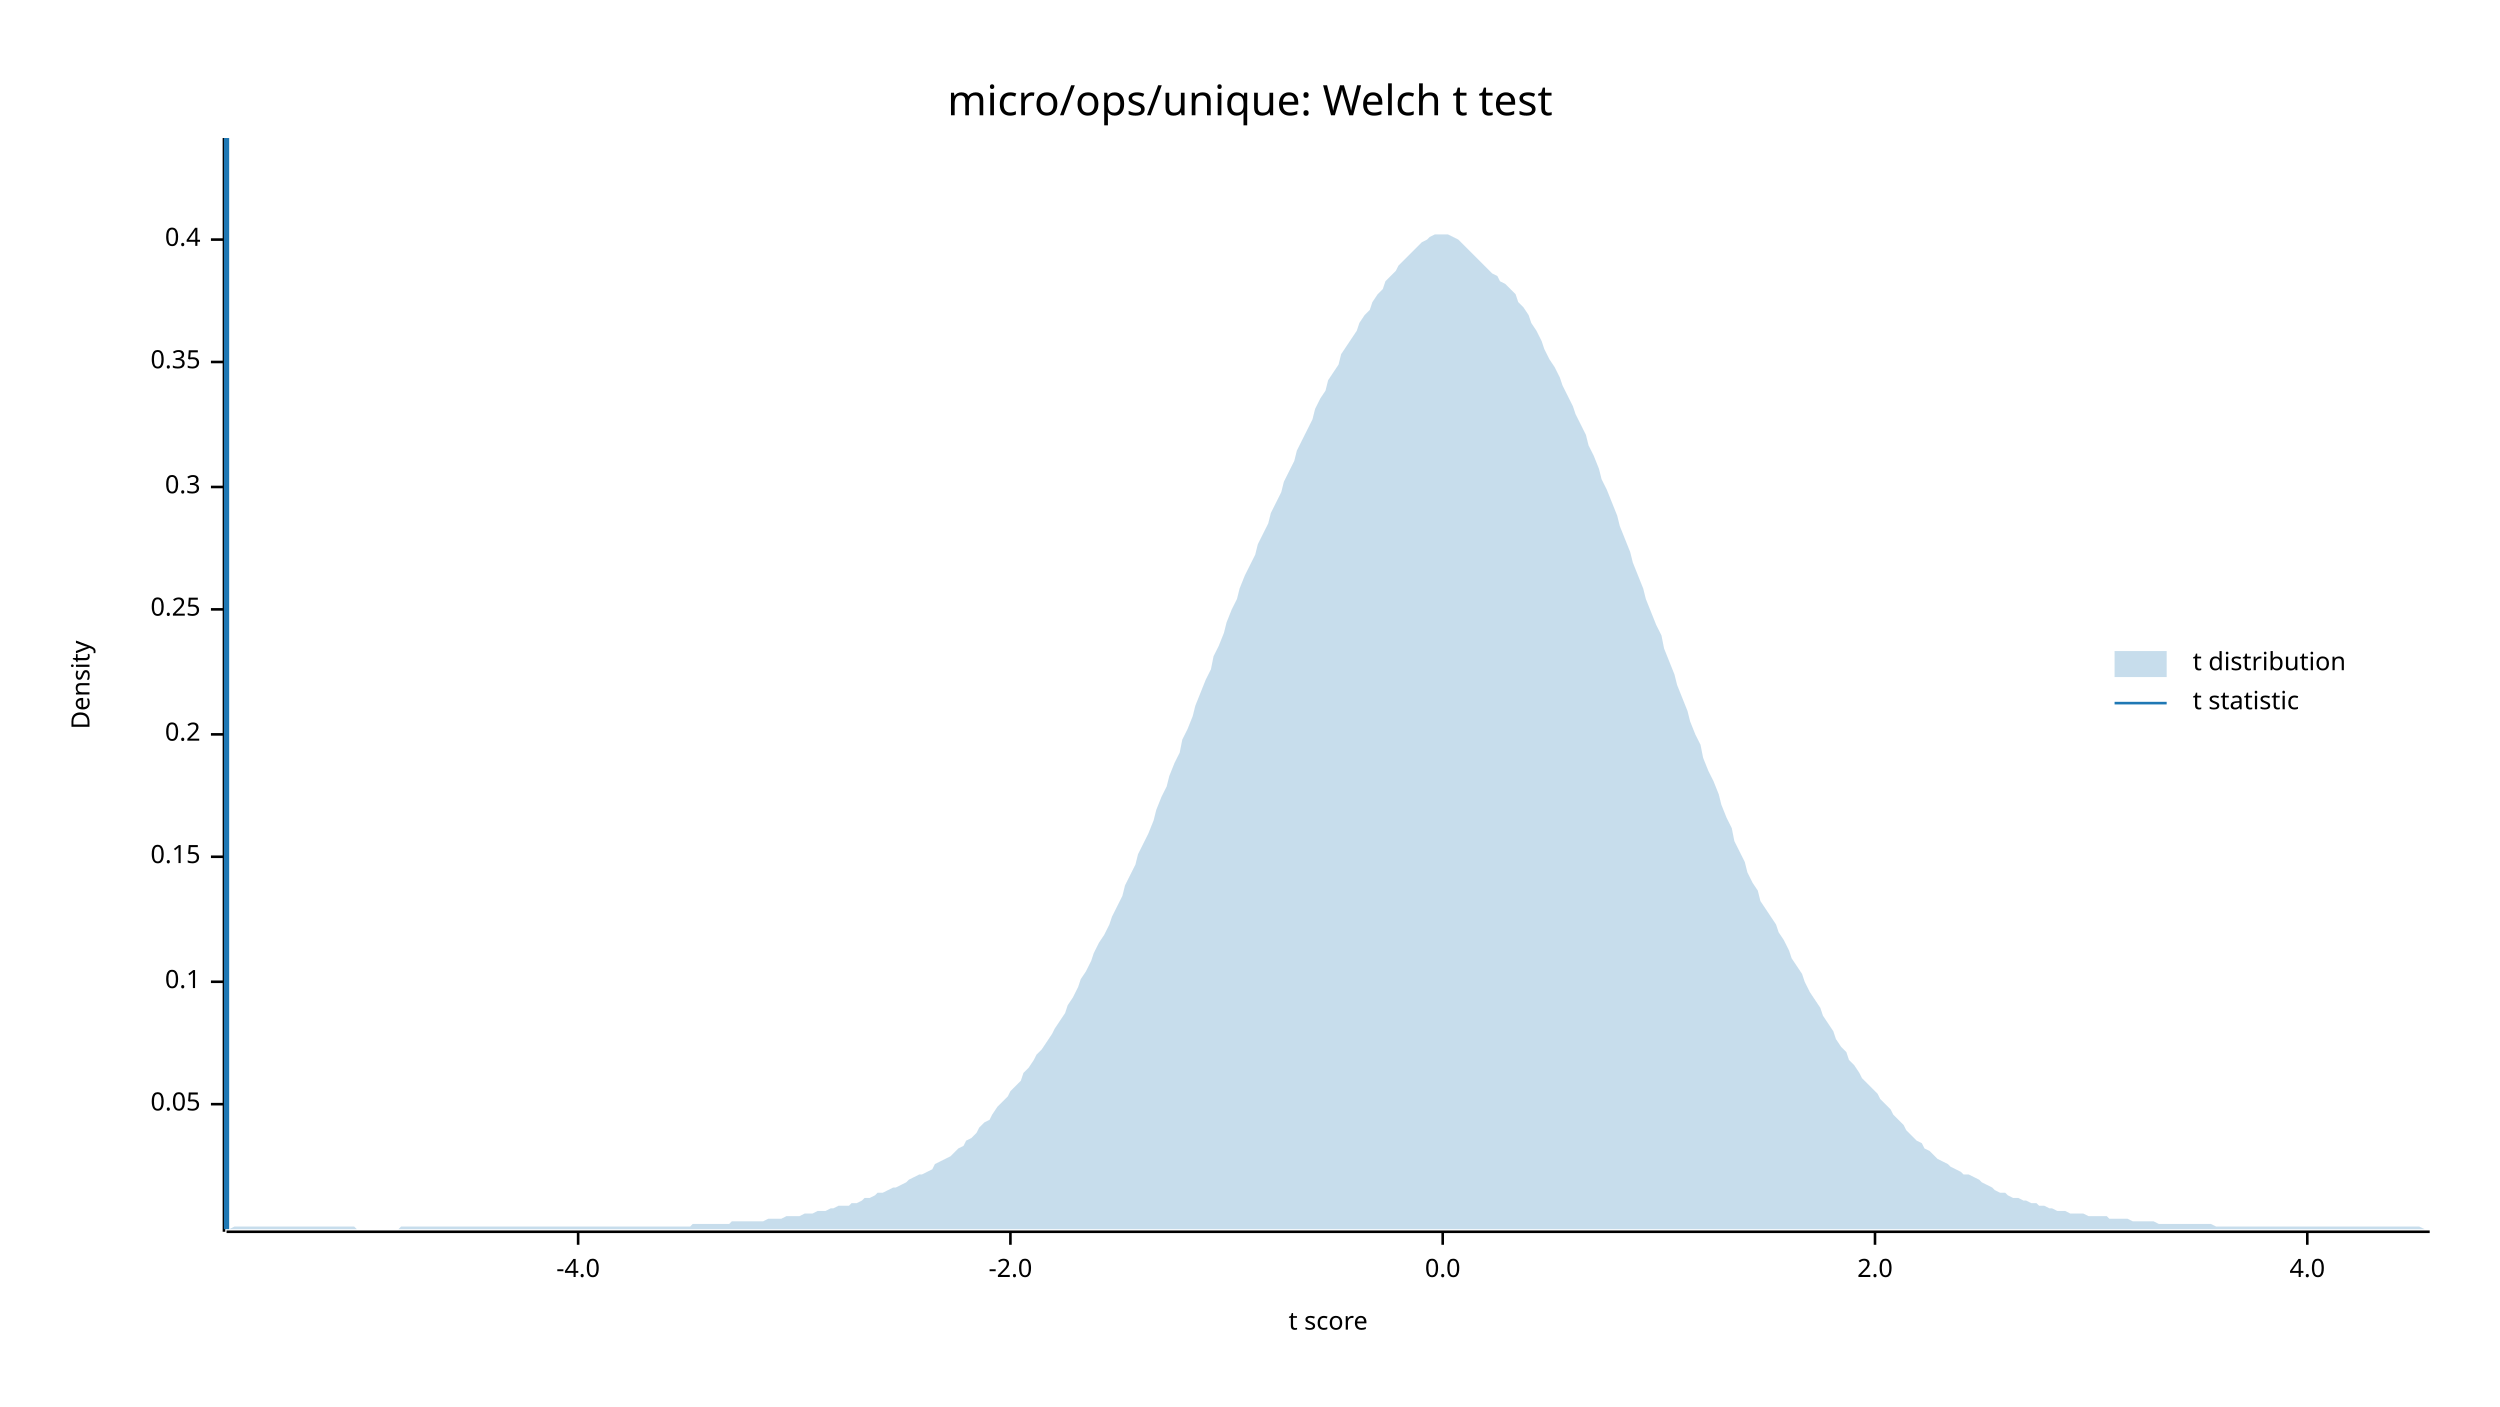
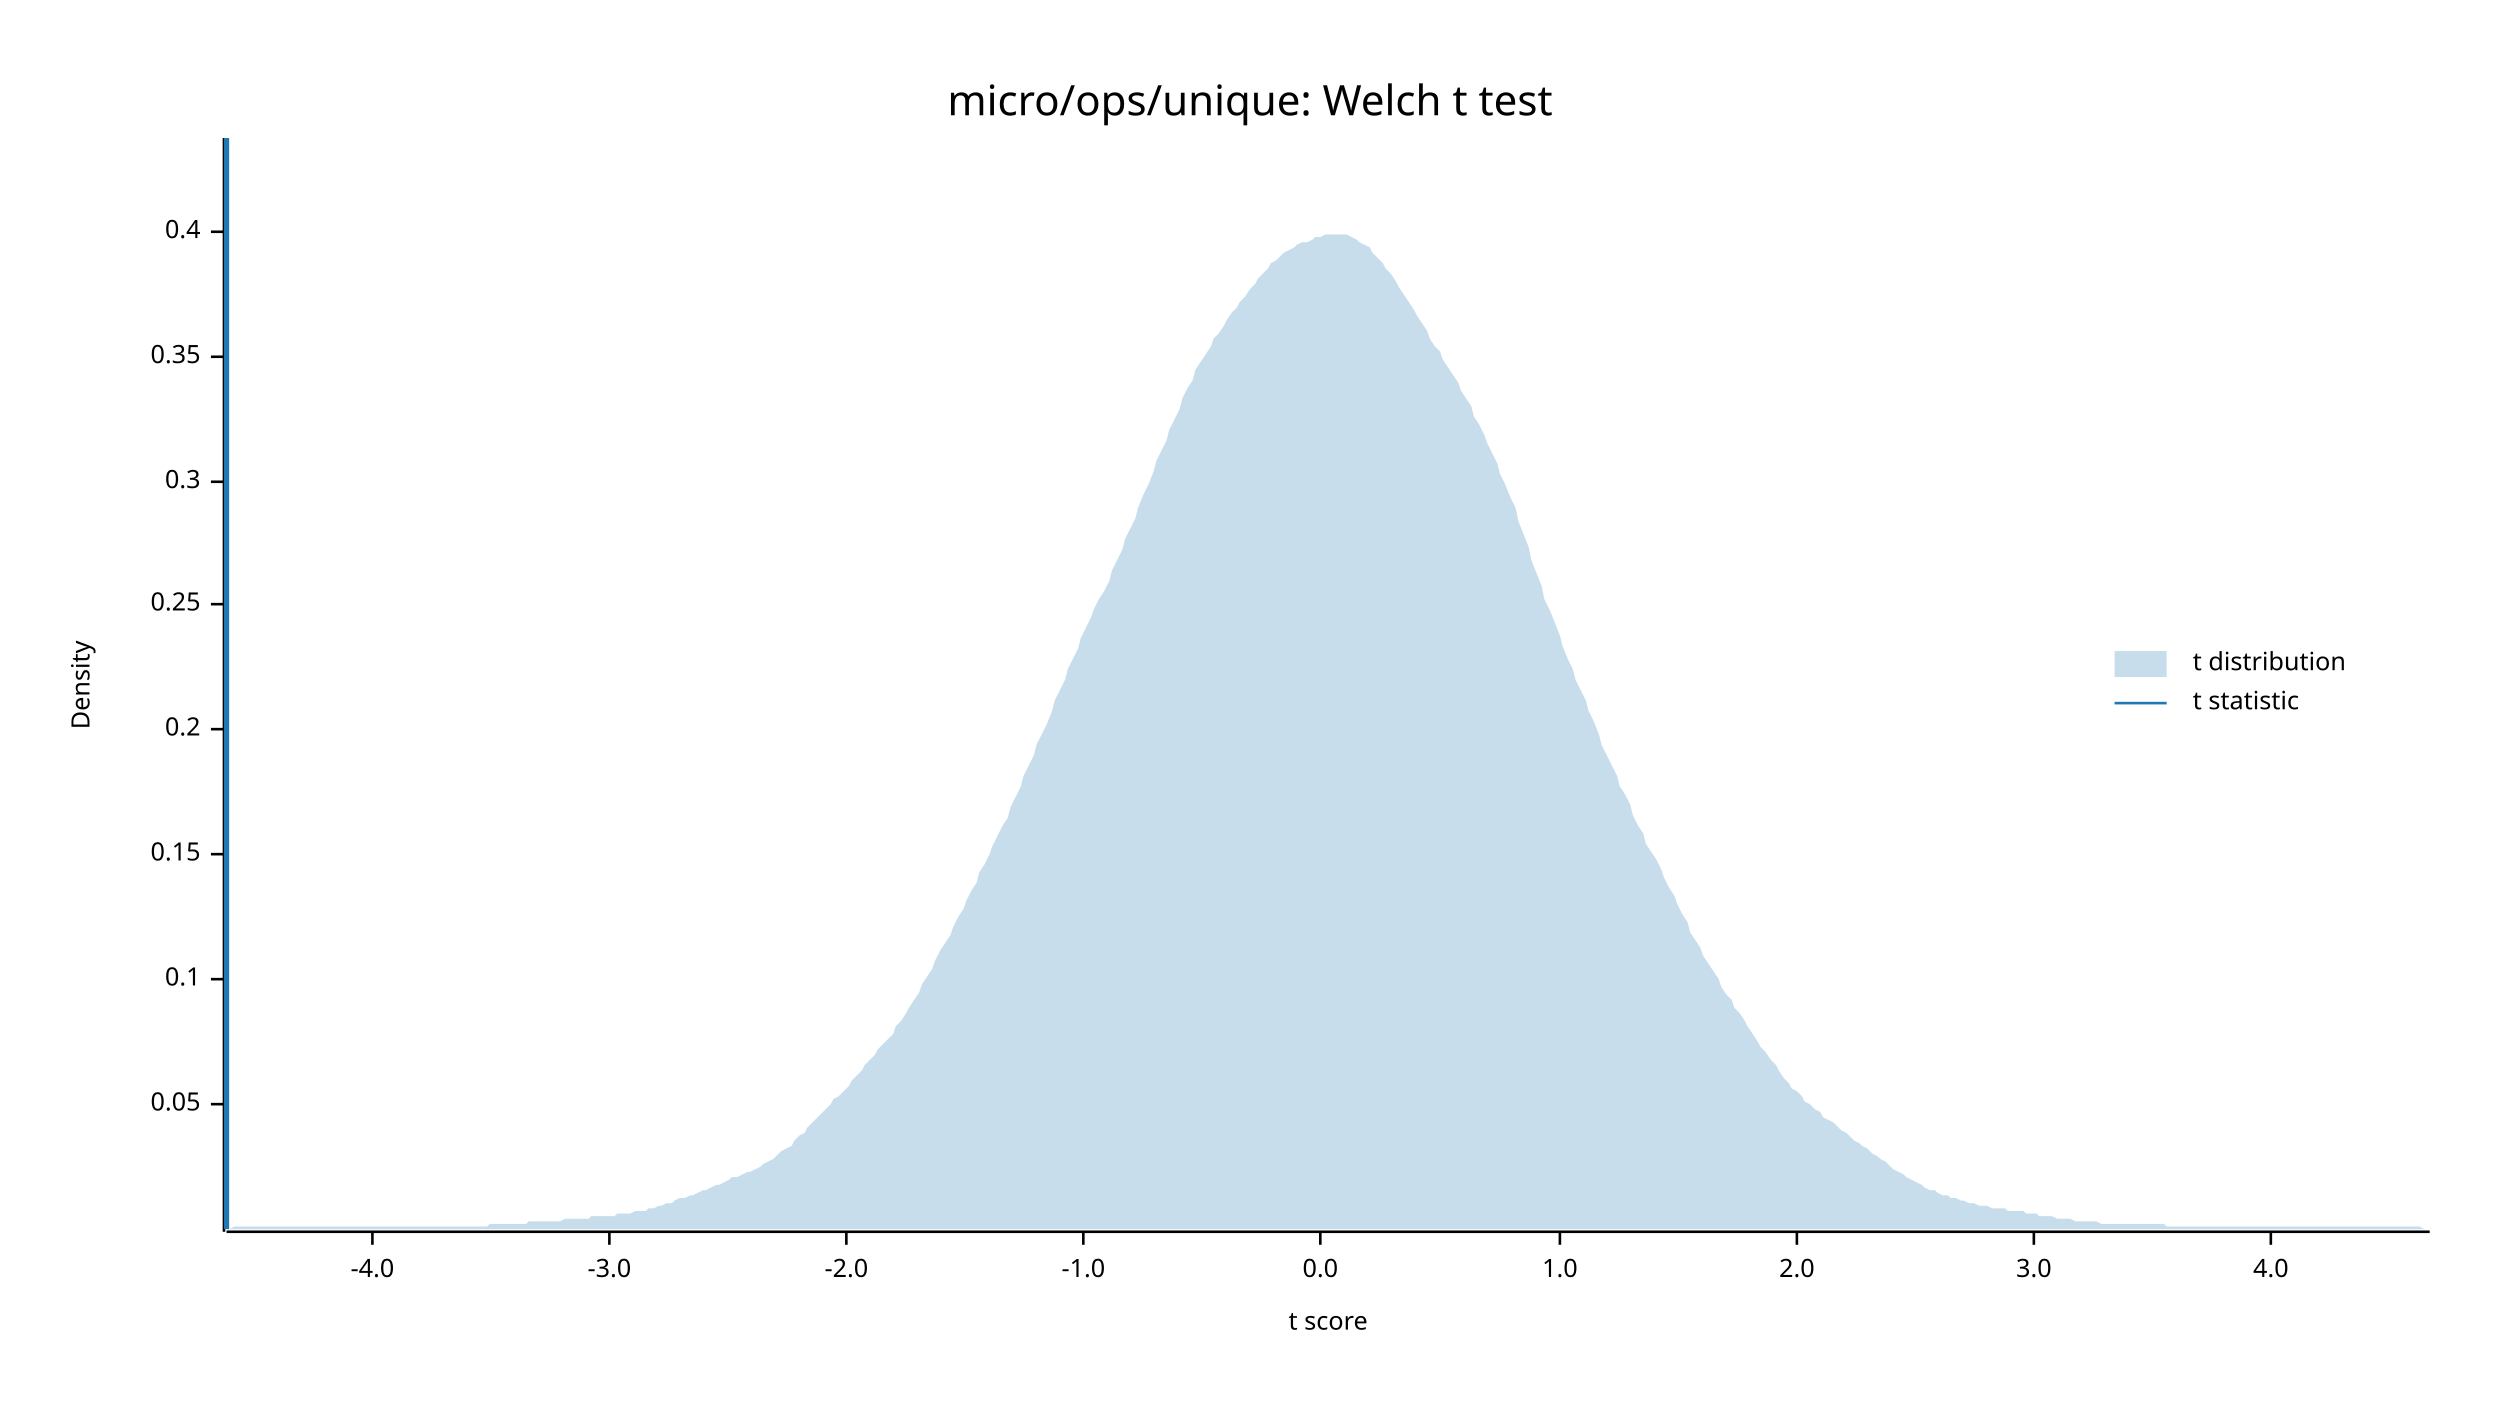
<svg xmlns="http://www.w3.org/2000/svg" width="960" height="540" viewBox="0 0 960 540">
  <text x="480" y="32" dy="0.76em" text-anchor="middle" font-family="sans-serif" font-size="16.129" opacity="1" fill="#000000">
micro/ops/unique: Welch t test
</text>
  <text x="27" y="263" dy="0.76em" text-anchor="middle" font-family="sans-serif" font-size="9.677" opacity="1" fill="#000000" transform="rotate(270, 27, 263)">
Density
</text>
  <text x="510" y="513" dy="-0.5ex" text-anchor="middle" font-family="sans-serif" font-size="9.677" opacity="1" fill="#000000">
t score
</text>
  <polyline fill="none" opacity="1" stroke="#000000" stroke-width="1" points="86,53 86,473 " />
  <text x="77" y="424" dy="0.5ex" text-anchor="end" font-family="sans-serif" font-size="9.677" opacity="1" fill="#000000">
0.05
</text>
  <polyline fill="none" opacity="1" stroke="#000000" stroke-width="1" points="81,424 86,424 " />
-   <text x="77" y="377" dy="0.5ex" text-anchor="end" font-family="sans-serif" font-size="9.677" opacity="1" fill="#000000">
+   <text x="77" y="376" dy="0.5ex" text-anchor="end" font-family="sans-serif" font-size="9.677" opacity="1" fill="#000000">
0.1
</text>
-   <polyline fill="none" opacity="1" stroke="#000000" stroke-width="1" points="81,377 86,377 " />
-   <text x="77" y="329" dy="0.5ex" text-anchor="end" font-family="sans-serif" font-size="9.677" opacity="1" fill="#000000">
+   <polyline fill="none" opacity="1" stroke="#000000" stroke-width="1" points="81,376 86,376 " />
+   <text x="77" y="328" dy="0.5ex" text-anchor="end" font-family="sans-serif" font-size="9.677" opacity="1" fill="#000000">
0.15
</text>
-   <polyline fill="none" opacity="1" stroke="#000000" stroke-width="1" points="81,329 86,329 " />
-   <text x="77" y="282" dy="0.5ex" text-anchor="end" font-family="sans-serif" font-size="9.677" opacity="1" fill="#000000">
+   <polyline fill="none" opacity="1" stroke="#000000" stroke-width="1" points="81,328 86,328 " />
+   <text x="77" y="280" dy="0.5ex" text-anchor="end" font-family="sans-serif" font-size="9.677" opacity="1" fill="#000000">
0.2
</text>
-   <polyline fill="none" opacity="1" stroke="#000000" stroke-width="1" points="81,282 86,282 " />
-   <text x="77" y="234" dy="0.5ex" text-anchor="end" font-family="sans-serif" font-size="9.677" opacity="1" fill="#000000">
+   <polyline fill="none" opacity="1" stroke="#000000" stroke-width="1" points="81,280 86,280 " />
+   <text x="77" y="232" dy="0.5ex" text-anchor="end" font-family="sans-serif" font-size="9.677" opacity="1" fill="#000000">
0.25
</text>
-   <polyline fill="none" opacity="1" stroke="#000000" stroke-width="1" points="81,234 86,234 " />
-   <text x="77" y="187" dy="0.5ex" text-anchor="end" font-family="sans-serif" font-size="9.677" opacity="1" fill="#000000">
+   <polyline fill="none" opacity="1" stroke="#000000" stroke-width="1" points="81,232 86,232 " />
+   <text x="77" y="185" dy="0.5ex" text-anchor="end" font-family="sans-serif" font-size="9.677" opacity="1" fill="#000000">
0.3
</text>
-   <polyline fill="none" opacity="1" stroke="#000000" stroke-width="1" points="81,187 86,187 " />
-   <text x="77" y="139" dy="0.5ex" text-anchor="end" font-family="sans-serif" font-size="9.677" opacity="1" fill="#000000">
+   <polyline fill="none" opacity="1" stroke="#000000" stroke-width="1" points="81,185 86,185 " />
+   <text x="77" y="137" dy="0.5ex" text-anchor="end" font-family="sans-serif" font-size="9.677" opacity="1" fill="#000000">
0.35
</text>
-   <polyline fill="none" opacity="1" stroke="#000000" stroke-width="1" points="81,139 86,139 " />
-   <text x="77" y="92" dy="0.5ex" text-anchor="end" font-family="sans-serif" font-size="9.677" opacity="1" fill="#000000">
+   <polyline fill="none" opacity="1" stroke="#000000" stroke-width="1" points="81,137 86,137 " />
+   <text x="77" y="89" dy="0.5ex" text-anchor="end" font-family="sans-serif" font-size="9.677" opacity="1" fill="#000000">
0.4
</text>
-   <polyline fill="none" opacity="1" stroke="#000000" stroke-width="1" points="81,92 86,92 " />
+   <polyline fill="none" opacity="1" stroke="#000000" stroke-width="1" points="81,89 86,89 " />
  <polyline fill="none" opacity="1" stroke="#000000" stroke-width="1" points="87,473 933,473 " />
-   <text x="222" y="483" dy="0.76em" text-anchor="middle" font-family="sans-serif" font-size="9.677" opacity="1" fill="#000000">
+   <text x="143" y="483" dy="0.76em" text-anchor="middle" font-family="sans-serif" font-size="9.677" opacity="1" fill="#000000">
-4.0
</text>
-   <polyline fill="none" opacity="1" stroke="#000000" stroke-width="1" points="222,473 222,478 " />
-   <text x="388" y="483" dy="0.76em" text-anchor="middle" font-family="sans-serif" font-size="9.677" opacity="1" fill="#000000">
+   <polyline fill="none" opacity="1" stroke="#000000" stroke-width="1" points="143,473 143,478 " />
+   <text x="234" y="483" dy="0.76em" text-anchor="middle" font-family="sans-serif" font-size="9.677" opacity="1" fill="#000000">
+ -3.0
+ </text>
+   <polyline fill="none" opacity="1" stroke="#000000" stroke-width="1" points="234,473 234,478 " />
+   <text x="325" y="483" dy="0.76em" text-anchor="middle" font-family="sans-serif" font-size="9.677" opacity="1" fill="#000000">
-2.0
</text>
-   <polyline fill="none" opacity="1" stroke="#000000" stroke-width="1" points="388,473 388,478 " />
-   <text x="554" y="483" dy="0.76em" text-anchor="middle" font-family="sans-serif" font-size="9.677" opacity="1" fill="#000000">
+   <polyline fill="none" opacity="1" stroke="#000000" stroke-width="1" points="325,473 325,478 " />
+   <text x="416" y="483" dy="0.76em" text-anchor="middle" font-family="sans-serif" font-size="9.677" opacity="1" fill="#000000">
+ -1.0
+ </text>
+   <polyline fill="none" opacity="1" stroke="#000000" stroke-width="1" points="416,473 416,478 " />
+   <text x="507" y="483" dy="0.76em" text-anchor="middle" font-family="sans-serif" font-size="9.677" opacity="1" fill="#000000">
0.0
</text>
-   <polyline fill="none" opacity="1" stroke="#000000" stroke-width="1" points="554,473 554,478 " />
-   <text x="720" y="483" dy="0.76em" text-anchor="middle" font-family="sans-serif" font-size="9.677" opacity="1" fill="#000000">
+   <polyline fill="none" opacity="1" stroke="#000000" stroke-width="1" points="507,473 507,478 " />
+   <text x="599" y="483" dy="0.76em" text-anchor="middle" font-family="sans-serif" font-size="9.677" opacity="1" fill="#000000">
+ 1.0
+ </text>
+   <polyline fill="none" opacity="1" stroke="#000000" stroke-width="1" points="599,473 599,478 " />
+   <text x="690" y="483" dy="0.76em" text-anchor="middle" font-family="sans-serif" font-size="9.677" opacity="1" fill="#000000">
2.0
</text>
-   <polyline fill="none" opacity="1" stroke="#000000" stroke-width="1" points="720,473 720,478 " />
-   <text x="886" y="483" dy="0.76em" text-anchor="middle" font-family="sans-serif" font-size="9.677" opacity="1" fill="#000000">
+   <polyline fill="none" opacity="1" stroke="#000000" stroke-width="1" points="690,473 690,478 " />
+   <text x="781" y="483" dy="0.76em" text-anchor="middle" font-family="sans-serif" font-size="9.677" opacity="1" fill="#000000">
+ 3.0
+ </text>
+   <polyline fill="none" opacity="1" stroke="#000000" stroke-width="1" points="781,473 781,478 " />
+   <text x="872" y="483" dy="0.76em" text-anchor="middle" font-family="sans-serif" font-size="9.677" opacity="1" fill="#000000">
4.0
</text>
-   <polyline fill="none" opacity="1" stroke="#000000" stroke-width="1" points="886,473 886,478 " />
-   <polygon opacity="0.25" fill="#1F78B4" points="87,472 88,472 90,471 92,471 93,471 95,471 97,471 98,471 100,471 102,471 103,471 105,471 107,471 109,471 110,471 112,471 114,471 115,471 117,471 119,471 120,471 122,471 124,471 125,471 127,471 129,471 131,471 132,471 134,471 136,471 137,472 139,472 141,472 142,472 144,472 146,472 148,472 149,472 151,472 153,472 154,471 156,471 158,471 159,471 161,471 163,471 164,471 166,471 168,471 170,471 171,471 173,471 175,471 176,471 178,471 180,471 181,471 183,471 185,471 187,471 188,471 190,471 192,471 193,471 195,471 197,471 198,471 200,471 202,471 203,471 205,471 207,471 209,471 210,471 212,471 214,471 215,471 217,471 219,471 220,471 222,471 224,471 226,471 227,471 229,471 231,471 232,471 234,471 236,471 237,471 239,471 241,471 242,471 244,471 246,471 248,471 249,471 251,471 253,471 254,471 256,471 258,471 259,471 261,471 263,471 265,471 266,470 268,470 270,470 271,470 273,470 275,470 276,470 278,470 280,470 281,469 283,469 285,469 287,469 288,469 290,469 292,469 293,469 295,468 297,468 298,468 300,468 302,467 304,467 305,467 307,467 309,466 310,466 312,466 314,465 315,465 317,465 319,464 320,464 322,463 324,463 326,463 327,462 329,462 331,461 332,460 334,460 336,459 337,458 339,458 341,457 343,456 344,456 346,455 348,454 349,453 351,452 353,451 354,451 356,450 358,449 359,447 361,446 363,445 365,444 366,443 368,441 370,440 371,438 373,437 375,435 376,433 378,431 380,430 381,428 383,425 385,423 387,421 388,419 390,417 392,415 393,412 395,410 397,407 398,405 400,403 402,400 404,397 405,395 407,392 409,389 410,386 412,383 414,379 415,376 417,373 419,369 420,366 422,362 424,359 426,355 427,352 429,348 431,344 432,340 434,336 436,332 437,328 439,324 441,320 443,315 444,311 446,306 448,302 449,298 451,293 453,289 454,284 456,280 458,275 459,271 461,266 463,261 465,257 466,252 468,248 470,243 471,239 473,234 475,230 476,226 478,221 480,217 482,213 483,209 485,205 487,201 488,197 490,193 492,189 493,185 495,181 497,177 498,173 500,169 502,165 504,161 505,157 507,153 509,150 510,146 512,143 514,140 515,136 517,133 519,130 521,127 522,124 524,121 526,119 527,116 529,113 531,111 532,108 534,106 536,104 537,102 539,100 541,98 543,96 544,95 546,93 548,92 549,91 551,90 553,90 554,90 556,90 558,91 560,92 561,93 563,95 565,97 566,98 568,100 570,102 571,103 573,105 575,106 576,108 578,109 580,111 582,113 583,116 585,118 587,121 588,124 590,127 592,131 593,134 595,138 597,141 599,145 600,148 602,152 604,156 605,159 607,163 609,167 610,171 612,175 614,180 615,184 617,188 619,193 621,198 622,202 624,207 626,212 627,216 629,221 631,226 632,230 634,235 636,240 638,244 639,249 641,254 643,259 644,263 646,268 648,273 649,277 651,282 653,286 654,291 656,296 658,300 660,305 661,309 663,314 665,318 666,323 668,327 670,331 671,335 673,339 675,342 676,346 678,349 680,352 682,355 683,358 685,361 687,365 688,368 690,371 692,374 693,377 695,381 697,384 699,387 700,390 702,393 704,396 705,399 707,402 709,404 710,407 712,409 714,412 715,414 717,416 719,418 721,420 722,422 724,424 726,426 727,428 729,430 731,432 732,434 734,436 736,438 738,439 739,441 741,442 743,444 744,445 746,446 748,447 749,448 751,449 753,450 754,451 756,451 758,452 760,453 761,454 763,455 765,456 766,457 768,458 770,458 771,459 773,460 775,460 777,461 778,461 780,462 782,462 783,463 785,463 787,464 788,464 790,465 792,465 793,465 795,466 797,466 799,466 800,466 802,467 804,467 805,467 807,467 809,467 810,468 812,468 814,468 816,468 817,468 819,469 821,469 822,469 824,469 826,469 827,469 829,470 831,470 832,470 834,470 836,470 838,470 839,470 841,470 843,470 844,470 846,470 848,470 849,470 851,471 853,471 855,471 856,471 858,471 860,471 861,471 863,471 865,471 866,471 868,471 870,471 871,471 873,471 875,471 877,471 878,471 880,471 882,471 883,471 885,471 887,471 888,471 890,471 892,471 894,471 895,471 897,471 899,471 900,471 902,471 904,471 905,471 907,471 909,471 910,471 912,471 914,471 916,471 917,471 919,471 921,471 922,471 924,471 926,471 927,471 929,471 931,472 933,472 933,472 87,472 " />
+   <polyline fill="none" opacity="1" stroke="#000000" stroke-width="1" points="872,473 872,478 " />
+   <polygon opacity="0.25" fill="#1F78B4" points="87,472 88,472 90,471 92,471 93,471 95,471 97,471 98,471 100,471 102,471 103,471 105,471 107,471 109,471 110,471 112,471 114,471 115,471 117,471 119,471 120,471 122,471 124,471 125,471 127,471 129,471 131,471 132,471 134,471 136,471 137,471 139,471 141,471 142,471 144,471 146,471 148,471 149,471 151,471 153,471 154,471 156,471 158,471 159,471 161,471 163,471 164,471 166,471 168,471 170,471 171,471 173,471 175,471 176,471 178,471 180,471 181,471 183,471 185,471 187,471 188,470 190,470 192,470 193,470 195,470 197,470 198,470 200,470 202,470 203,469 205,469 207,469 209,469 210,469 212,469 214,469 215,469 217,468 219,468 220,468 222,468 224,468 226,468 227,467 229,467 231,467 232,467 234,467 236,467 237,466 239,466 241,466 242,466 244,465 246,465 248,465 249,464 251,464 253,463 254,463 256,462 258,462 259,461 261,460 263,460 265,459 266,459 268,458 270,457 271,457 273,456 275,455 276,455 278,454 280,453 281,452 283,452 285,451 287,450 288,450 290,449 292,448 293,447 295,446 297,445 298,444 300,442 302,441 304,440 305,438 307,436 309,435 310,433 312,431 314,429 315,428 317,426 319,424 320,422 322,421 324,419 326,417 327,415 329,413 331,411 332,409 334,407 336,405 337,403 339,401 341,399 343,397 344,394 346,392 348,389 349,387 351,384 353,381 354,378 356,375 358,372 359,369 361,365 363,362 365,359 366,356 368,352 370,349 371,346 373,342 375,339 376,335 378,332 380,328 381,325 383,321 385,317 387,314 388,310 390,306 392,302 393,298 395,294 397,290 398,286 400,282 402,278 404,273 405,269 407,265 409,261 410,257 412,253 414,249 415,245 417,241 419,237 420,234 422,230 424,227 426,223 427,219 429,215 431,211 432,207 434,203 436,199 437,195 439,190 441,186 443,181 444,177 446,173 448,169 449,165 451,161 453,157 454,153 456,149 458,146 459,142 461,139 463,136 465,133 466,130 468,128 470,125 471,123 473,120 475,118 476,116 478,114 480,111 482,109 483,107 485,105 487,103 488,101 490,100 492,98 493,97 495,96 497,95 498,94 500,93 502,93 504,92 505,91 507,91 509,90 510,90 512,90 514,90 515,90 517,90 519,91 521,92 522,93 524,94 526,95 527,97 529,99 531,101 532,103 534,105 536,108 537,110 539,113 541,116 543,119 544,121 546,124 548,127 549,130 551,133 553,135 554,138 556,141 558,144 560,147 561,150 563,153 565,156 566,160 568,163 570,167 571,170 573,174 575,178 576,182 578,186 580,191 582,195 583,200 585,205 587,210 588,215 590,220 592,225 593,230 595,234 597,239 599,244 600,248 602,253 604,257 605,261 607,265 609,269 610,273 612,277 614,282 615,286 617,290 619,294 621,298 622,302 624,305 626,309 627,313 629,317 631,320 632,324 634,327 636,330 638,334 639,337 641,341 643,344 644,347 646,351 648,354 649,358 651,361 653,364 654,367 656,370 658,373 660,376 661,379 663,382 665,384 666,387 668,389 670,392 671,394 673,397 675,400 676,402 678,404 680,407 682,409 683,411 685,414 687,416 688,418 690,419 692,421 693,423 695,424 697,426 699,427 700,429 702,430 704,431 705,432 707,434 709,435 710,436 712,438 714,439 715,440 717,441 719,443 721,444 722,445 724,446 726,448 727,449 729,450 731,451 732,452 734,453 736,454 738,455 739,456 741,457 743,457 744,458 746,459 748,459 749,460 751,460 753,461 754,461 756,462 758,462 760,463 761,463 763,463 765,464 766,464 768,464 770,464 771,465 773,465 775,465 777,465 778,466 780,466 782,466 783,467 785,467 787,467 788,467 790,468 792,468 793,468 795,468 797,469 799,469 800,469 802,469 804,469 805,469 807,470 809,470 810,470 812,470 814,470 816,470 817,470 819,470 821,470 822,470 824,470 826,470 827,470 829,470 831,470 832,471 834,471 836,471 838,471 839,471 841,471 843,471 844,471 846,471 848,471 849,471 851,471 853,471 855,471 856,471 858,471 860,471 861,471 863,471 865,471 866,471 868,471 870,471 871,471 873,471 875,471 877,471 878,471 880,471 882,471 883,471 885,471 887,471 888,471 890,471 892,471 894,471 895,471 897,471 899,471 900,471 902,471 904,471 905,471 907,471 909,471 910,471 912,471 914,471 916,471 917,471 919,471 921,471 922,471 924,471 926,471 927,471 929,471 931,472 933,472 933,472 87,472 " />
  <polyline fill="none" opacity="1" stroke="#1F78B4" stroke-width="2" points="87,472 87,53 " />
  <text x="842" y="250" dy="0.76em" text-anchor="start" font-family="sans-serif" font-size="9.677" opacity="1" fill="#000000">
t distribution
</text>
  <text x="842" y="265" dy="0.76em" text-anchor="start" font-family="sans-serif" font-size="9.677" opacity="1" fill="#000000">
t statistic
</text>
  <rect x="812" y="250" width="20" height="10" opacity="0.25" fill="#1F78B4" stroke="none" />
  <polyline fill="none" opacity="1" stroke="#1F78B4" stroke-width="1" points="812,270 832,270 " />
</svg>
